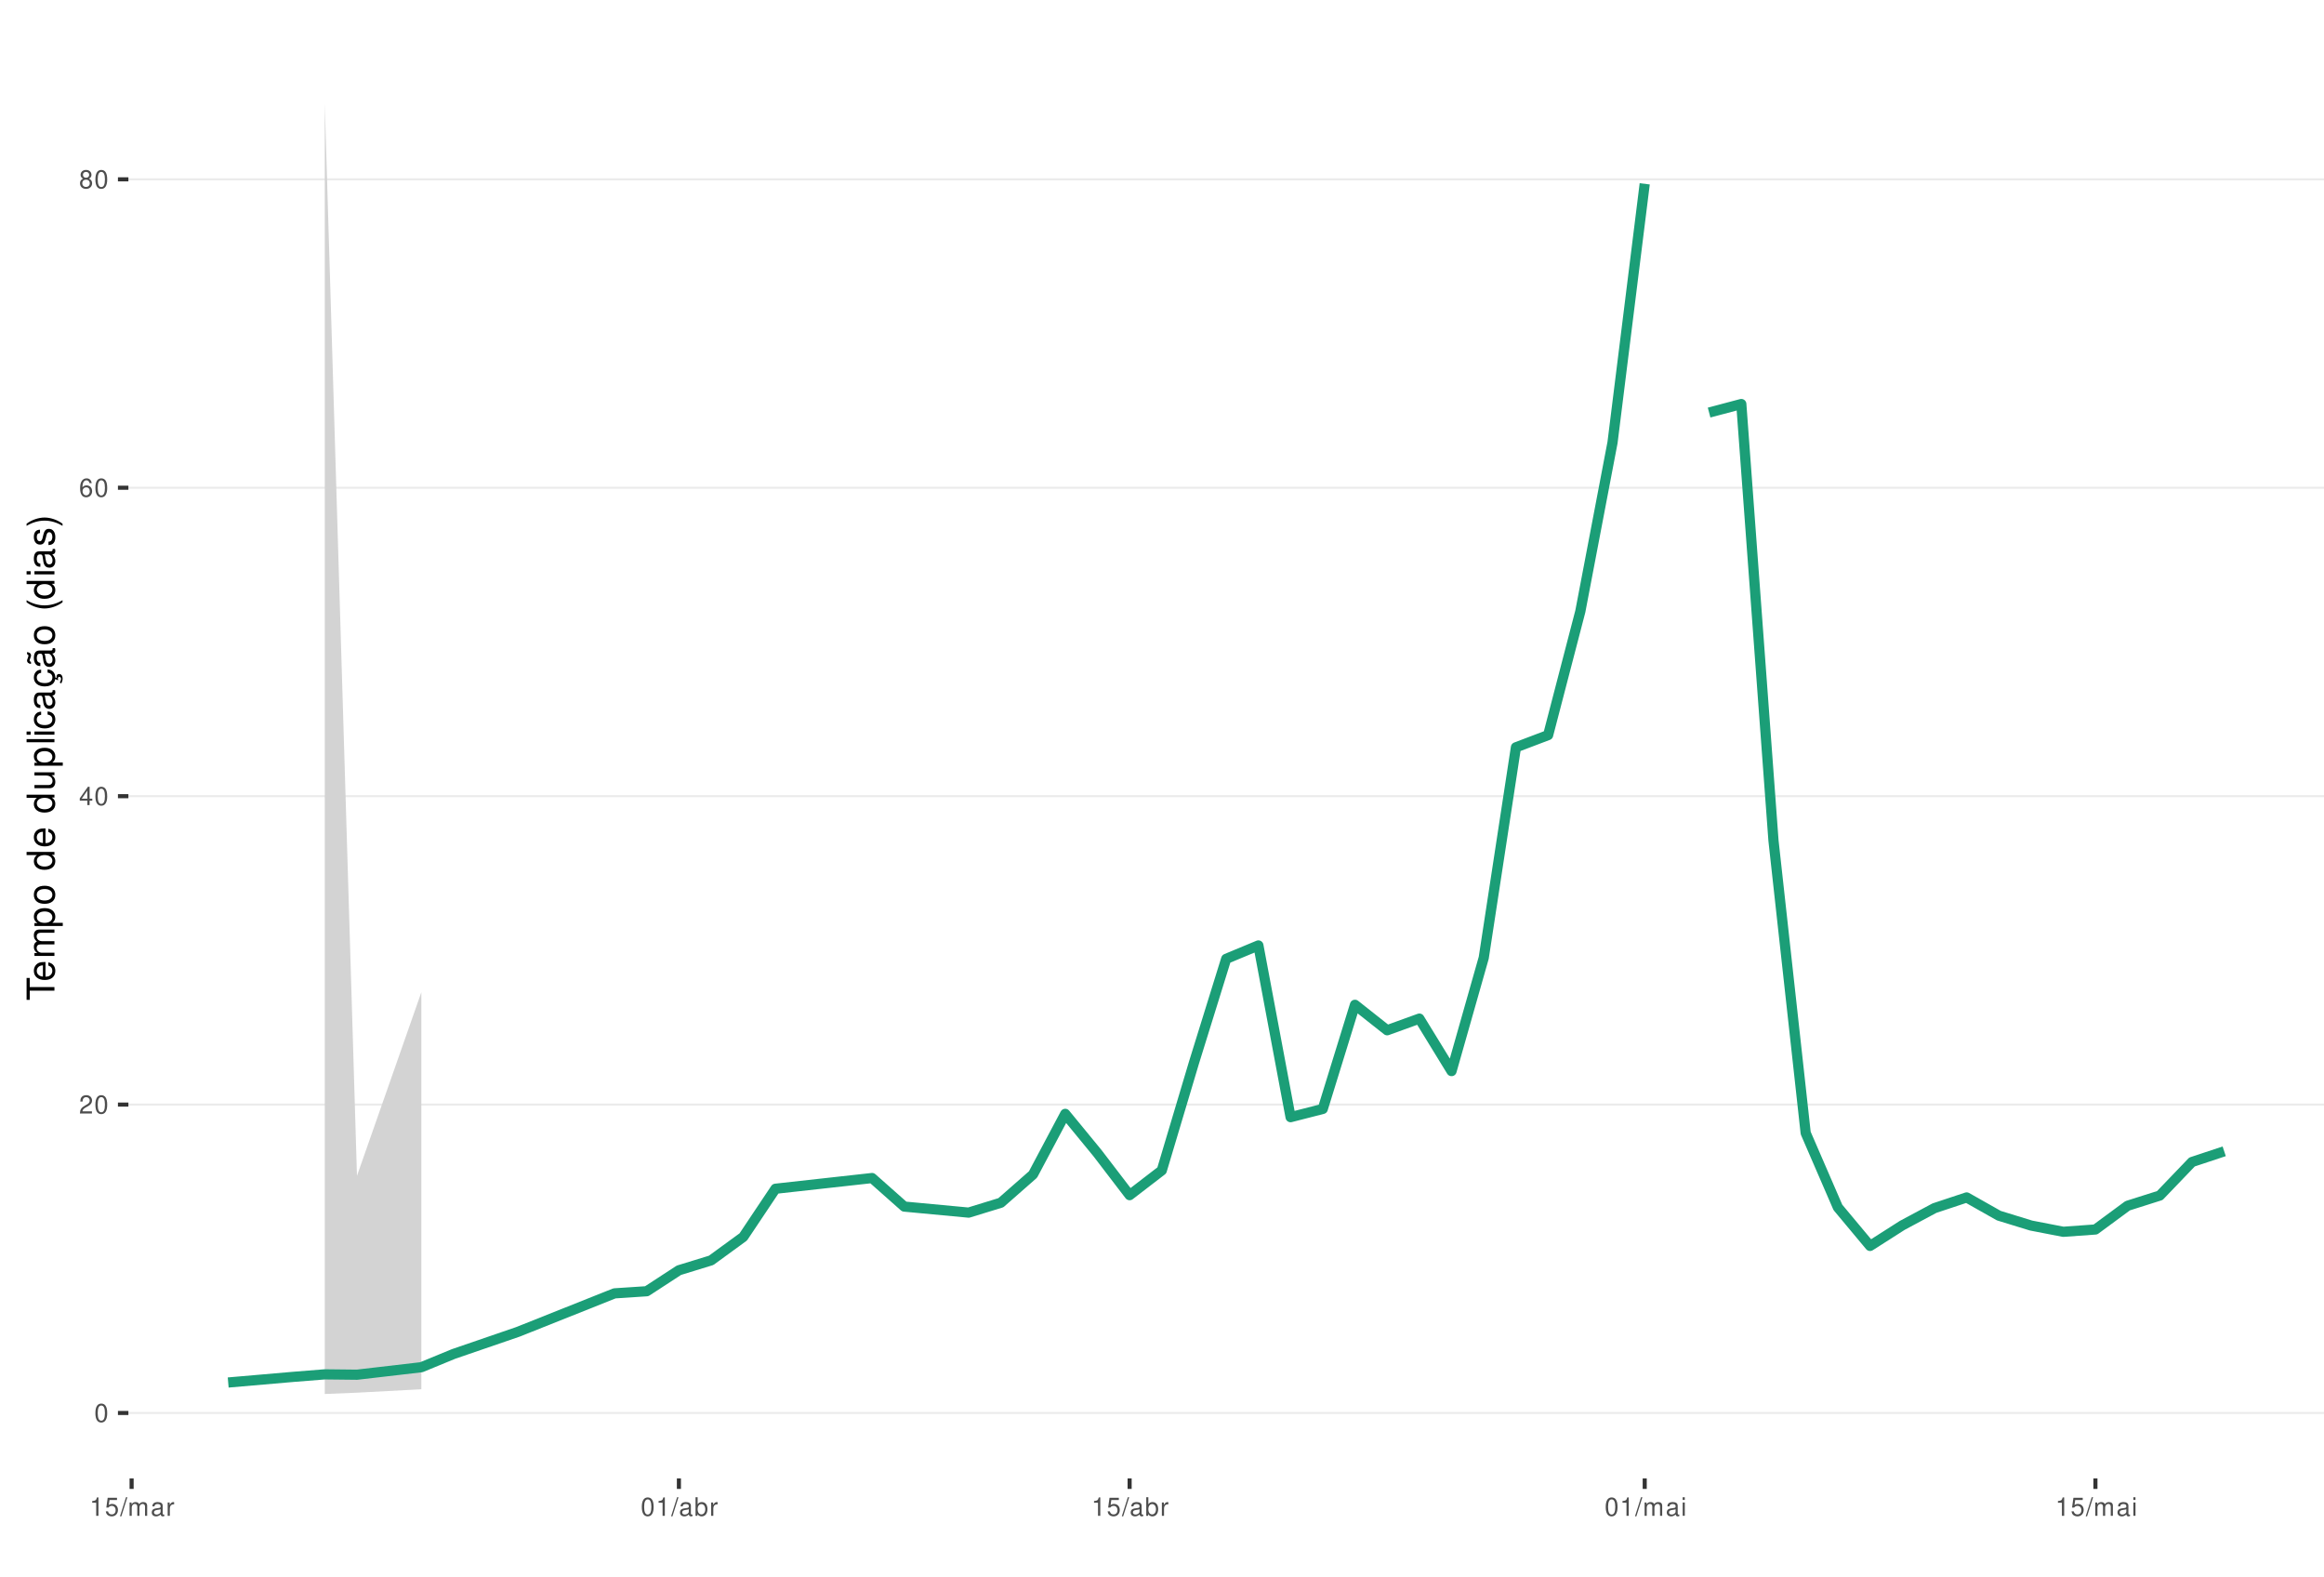
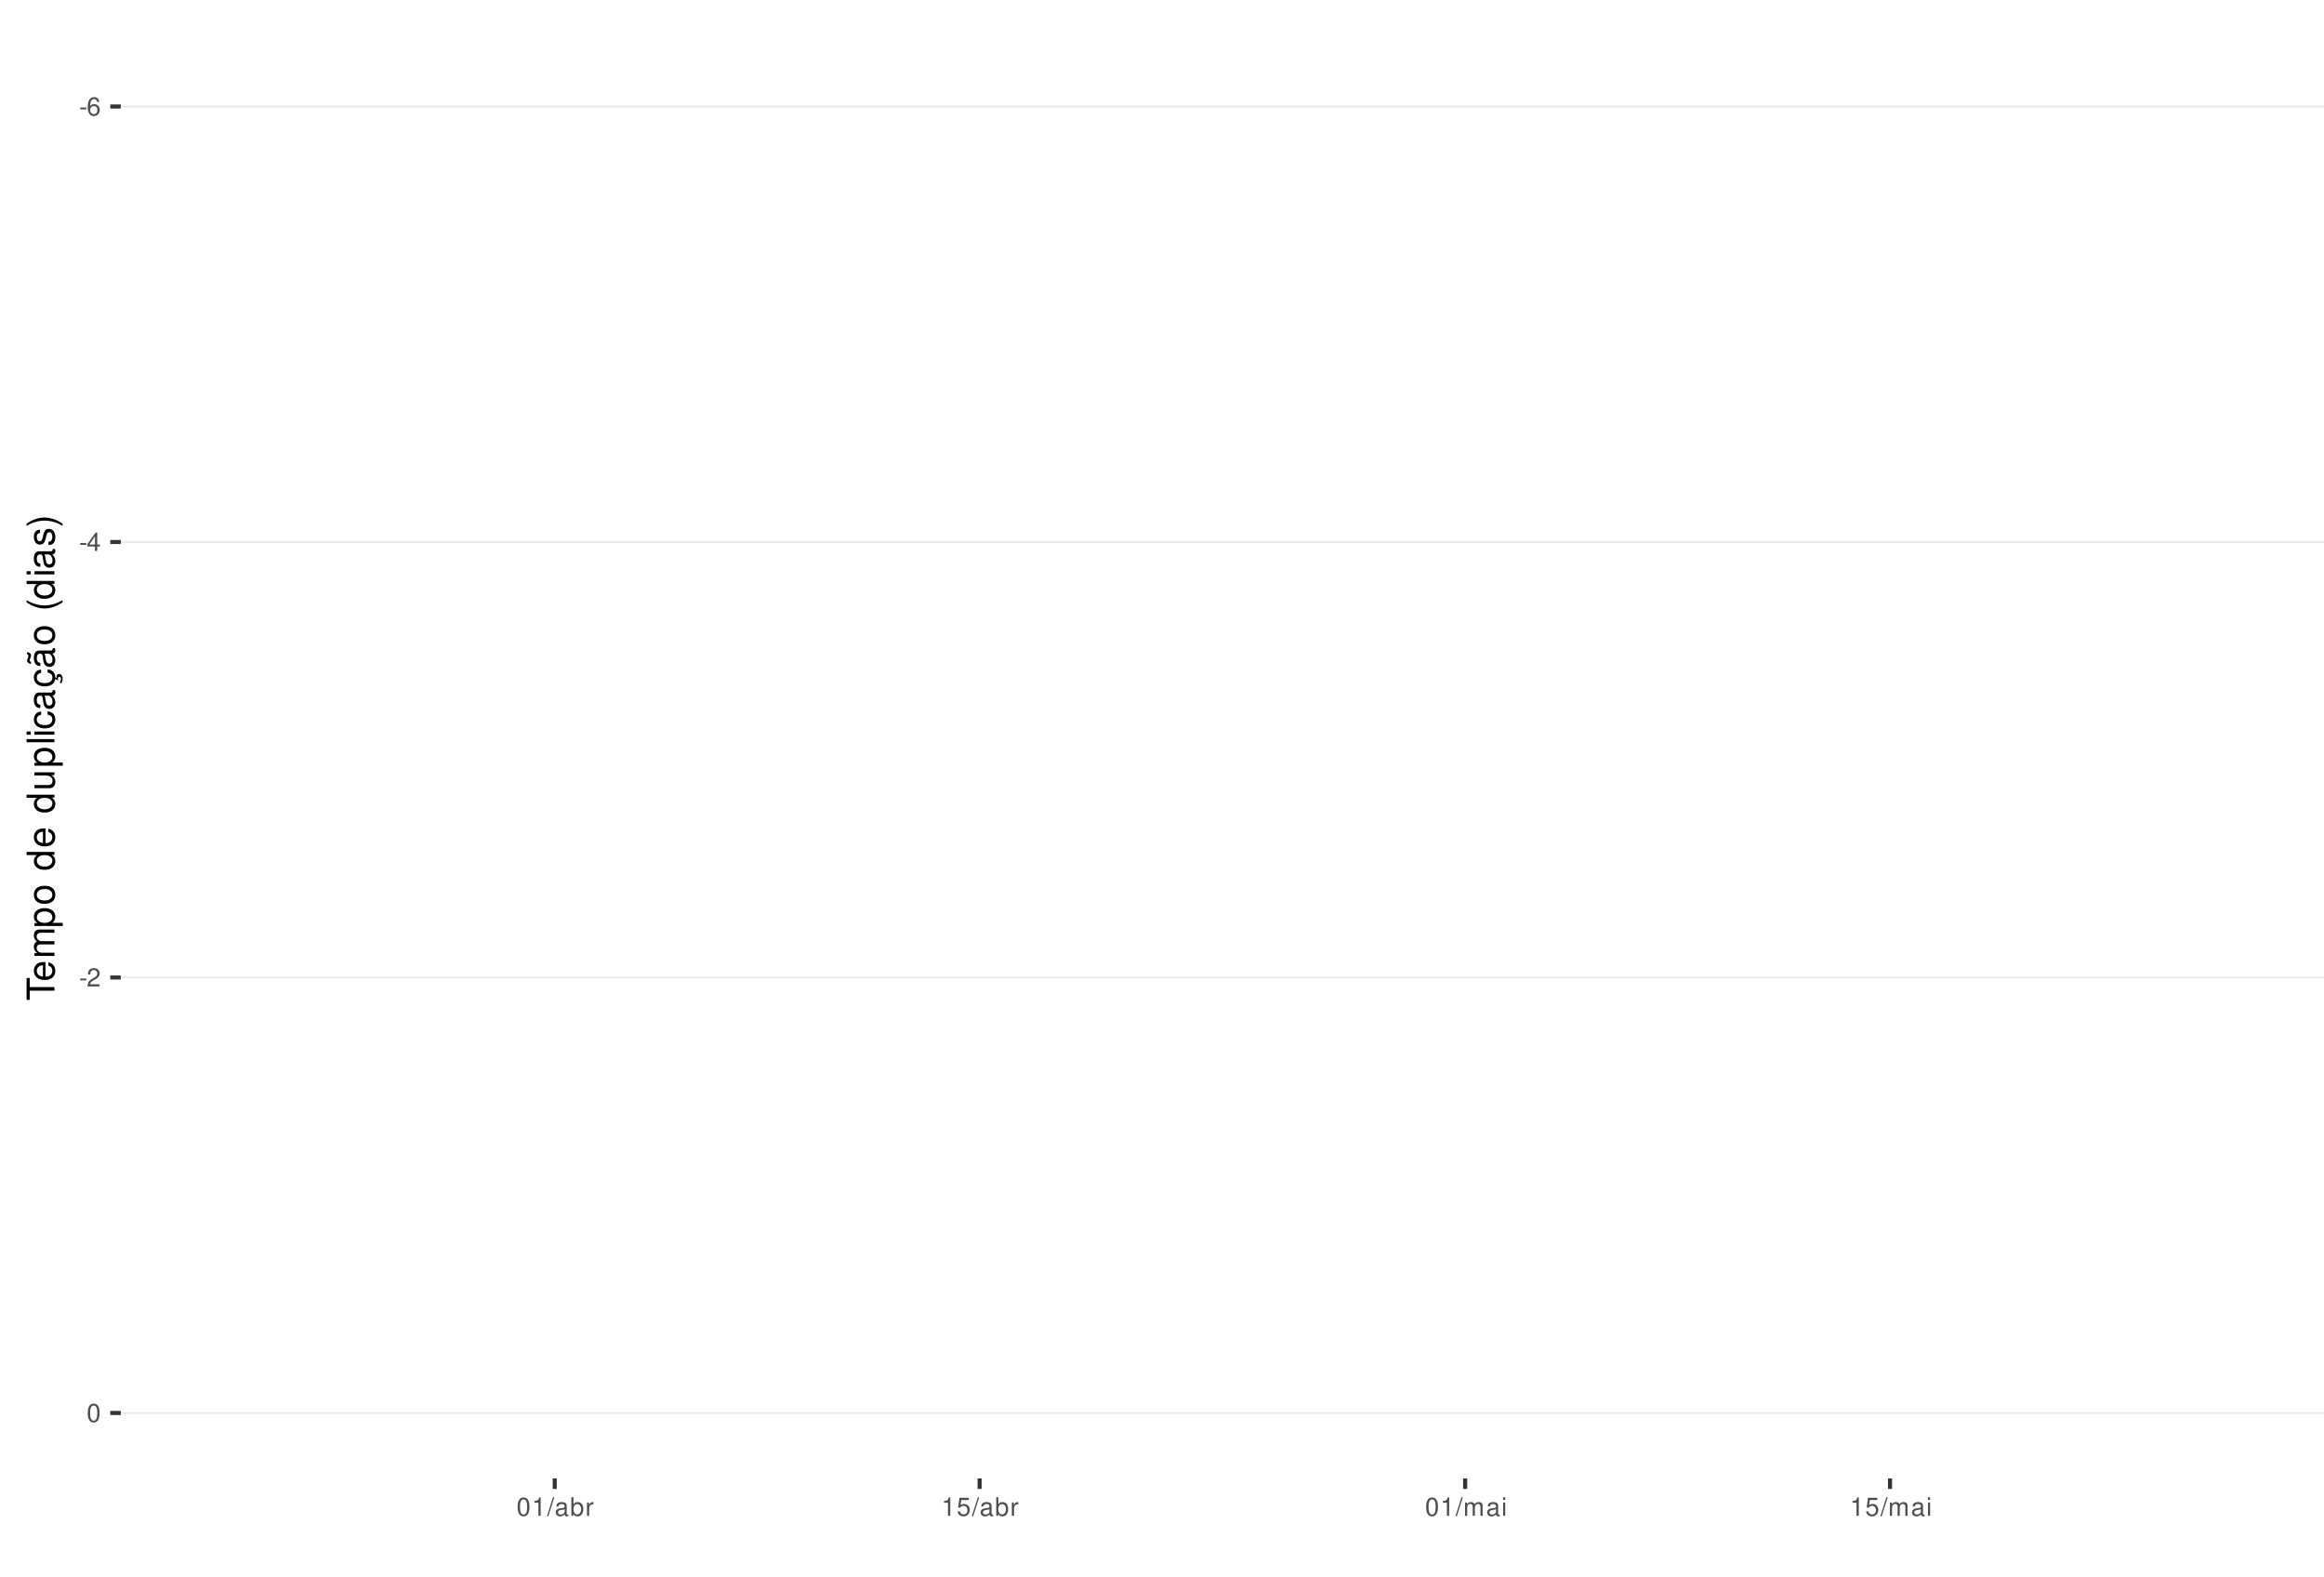
<svg xmlns="http://www.w3.org/2000/svg" xmlns:xlink="http://www.w3.org/1999/xlink" width="609pt" height="413pt" viewBox="0 0 609 413" version="1.1">
  <defs>
    <g>
      <symbol overflow="visible" id="glyph0-0">
        <path style="stroke:none;" d="" />
      </symbol>
      <symbol overflow="visible" id="glyph0-1">
-         <path style="stroke:none;" d="M 1.828 -4.812 C 1.391 -4.812 0.984 -4.609 0.75 -4.281 C 0.438 -3.859 0.281 -3.219 0.281 -2.328 C 0.281 -0.703 0.812 0.156 1.828 0.156 C 2.828 0.156 3.375 -0.703 3.375 -2.297 C 3.375 -3.219 3.234 -3.844 2.922 -4.281 C 2.672 -4.625 2.281 -4.812 1.828 -4.812 Z M 1.828 -4.297 C 2.469 -4.297 2.781 -3.641 2.781 -2.344 C 2.781 -0.969 2.469 -0.328 1.812 -0.328 C 1.203 -0.328 0.891 -1 0.891 -2.328 C 0.891 -3.641 1.203 -4.297 1.828 -4.297 Z M 1.828 -4.297 " />
+         <path style="stroke:none;" d="M 1.891 -2.078 L 0.312 -2.078 L 0.312 -1.594 L 1.891 -1.594 Z M 1.891 -2.078 " />
      </symbol>
      <symbol overflow="visible" id="glyph0-2">
-         <path style="stroke:none;" d="M 3.375 -0.578 L 0.891 -0.578 C 0.938 -0.984 1.156 -1.234 1.734 -1.578 L 2.406 -1.953 C 3.062 -2.328 3.406 -2.812 3.406 -3.406 C 3.406 -3.812 3.234 -4.188 2.969 -4.438 C 2.688 -4.688 2.344 -4.812 1.891 -4.812 C 1.297 -4.812 0.844 -4.594 0.578 -4.188 C 0.422 -3.938 0.344 -3.641 0.328 -3.141 L 0.922 -3.141 C 0.938 -3.469 0.984 -3.672 1.062 -3.828 C 1.219 -4.125 1.516 -4.297 1.875 -4.297 C 2.406 -4.297 2.797 -3.906 2.797 -3.391 C 2.797 -3.016 2.578 -2.672 2.156 -2.438 L 1.547 -2.078 C 0.562 -1.516 0.281 -1.062 0.219 0 L 3.375 0 Z M 3.375 -0.578 " />
+         <path style="stroke:none;" d="M 3.312 -3.562 C 3.203 -4.344 2.703 -4.812 1.984 -4.812 C 1.453 -4.812 0.984 -4.562 0.719 -4.125 C 0.406 -3.656 0.281 -3.062 0.281 -2.203 C 0.281 -1.391 0.406 -0.875 0.688 -0.453 C 0.938 -0.047 1.344 0.156 1.875 0.156 C 2.766 0.156 3.422 -0.516 3.422 -1.453 C 3.422 -2.344 2.812 -2.969 1.969 -2.969 C 1.5 -2.969 1.141 -2.797 0.891 -2.438 C 0.891 -3.641 1.266 -4.297 1.938 -4.297 C 2.344 -4.297 2.641 -4.031 2.734 -3.562 Z M 1.891 -2.453 C 2.469 -2.453 2.812 -2.047 2.812 -1.406 C 2.812 -0.812 2.422 -0.359 1.875 -0.359 C 1.328 -0.359 0.922 -0.828 0.922 -1.438 C 0.922 -2.031 1.312 -2.453 1.891 -2.453 Z M 1.891 -2.453 " />
      </symbol>
      <symbol overflow="visible" id="glyph0-3">
        <path style="stroke:none;" d="M 2.172 -1.172 L 2.172 0 L 2.766 0 L 2.766 -1.172 L 3.469 -1.172 L 3.469 -1.688 L 2.766 -1.688 L 2.766 -4.812 L 2.328 -4.812 L 0.188 -1.781 L 0.188 -1.172 Z M 2.172 -1.688 L 0.703 -1.688 L 2.172 -3.812 Z M 2.172 -1.688 " />
      </symbol>
      <symbol overflow="visible" id="glyph0-4">
-         <path style="stroke:none;" d="M 3.312 -3.562 C 3.203 -4.344 2.703 -4.812 1.984 -4.812 C 1.453 -4.812 0.984 -4.562 0.719 -4.125 C 0.406 -3.656 0.281 -3.062 0.281 -2.203 C 0.281 -1.391 0.406 -0.875 0.688 -0.453 C 0.938 -0.047 1.344 0.156 1.875 0.156 C 2.766 0.156 3.422 -0.516 3.422 -1.453 C 3.422 -2.344 2.812 -2.969 1.969 -2.969 C 1.5 -2.969 1.141 -2.797 0.891 -2.438 C 0.891 -3.641 1.266 -4.297 1.938 -4.297 C 2.344 -4.297 2.641 -4.031 2.734 -3.562 Z M 1.891 -2.453 C 2.469 -2.453 2.812 -2.047 2.812 -1.406 C 2.812 -0.812 2.422 -0.359 1.875 -0.359 C 1.328 -0.359 0.922 -0.828 0.922 -1.438 C 0.922 -2.031 1.312 -2.453 1.891 -2.453 Z M 1.891 -2.453 " />
+         <path style="stroke:none;" d="M 3.375 -0.578 L 0.891 -0.578 C 0.938 -0.984 1.156 -1.234 1.734 -1.578 L 2.406 -1.953 C 3.062 -2.328 3.406 -2.812 3.406 -3.406 C 3.406 -3.812 3.234 -4.188 2.969 -4.438 C 2.688 -4.688 2.344 -4.812 1.891 -4.812 C 1.297 -4.812 0.844 -4.594 0.578 -4.188 C 0.422 -3.938 0.344 -3.641 0.328 -3.141 L 0.922 -3.141 C 0.938 -3.469 0.984 -3.672 1.062 -3.828 C 1.219 -4.125 1.516 -4.297 1.875 -4.297 C 2.406 -4.297 2.797 -3.906 2.797 -3.391 C 2.797 -3.016 2.578 -2.672 2.156 -2.438 L 1.547 -2.078 C 0.562 -1.516 0.281 -1.062 0.219 0 L 3.375 0 Z M 3.375 -0.578 " />
      </symbol>
      <symbol overflow="visible" id="glyph0-5">
-         <path style="stroke:none;" d="M 2.609 -2.531 C 3.094 -2.828 3.25 -3.078 3.25 -3.531 C 3.25 -4.281 2.672 -4.812 1.828 -4.812 C 1 -4.812 0.406 -4.281 0.406 -3.531 C 0.406 -3.078 0.562 -2.844 1.047 -2.531 C 0.516 -2.266 0.25 -1.875 0.25 -1.344 C 0.25 -0.453 0.891 0.156 1.828 0.156 C 2.766 0.156 3.422 -0.453 3.422 -1.344 C 3.422 -1.875 3.141 -2.266 2.609 -2.531 Z M 1.828 -4.297 C 2.328 -4.297 2.656 -4 2.656 -3.516 C 2.656 -3.062 2.328 -2.766 1.828 -2.766 C 1.328 -2.766 1.016 -3.062 1.016 -3.531 C 1.016 -4 1.328 -4.297 1.828 -4.297 Z M 1.828 -2.266 C 2.422 -2.266 2.812 -1.891 2.812 -1.328 C 2.812 -0.75 2.422 -0.359 1.812 -0.359 C 1.25 -0.359 0.844 -0.766 0.844 -1.312 C 0.844 -1.891 1.234 -2.266 1.828 -2.266 Z M 1.828 -2.266 " />
+         <path style="stroke:none;" d="M 1.828 -4.812 C 1.391 -4.812 0.984 -4.609 0.75 -4.281 C 0.438 -3.859 0.281 -3.219 0.281 -2.328 C 0.281 -0.703 0.812 0.156 1.828 0.156 C 2.828 0.156 3.375 -0.703 3.375 -2.297 C 3.375 -3.219 3.234 -3.844 2.922 -4.281 C 2.672 -4.625 2.281 -4.812 1.828 -4.812 Z M 1.828 -4.297 C 2.469 -4.297 2.781 -3.641 2.781 -2.344 C 2.781 -0.969 2.469 -0.328 1.812 -0.328 C 1.203 -0.328 0.891 -1 0.891 -2.328 C 0.891 -3.641 1.203 -4.297 1.828 -4.297 Z M 1.828 -4.297 " />
      </symbol>
      <symbol overflow="visible" id="glyph0-6">
        <path style="stroke:none;" d="M 1.719 -3.422 L 1.719 0 L 2.312 0 L 2.312 -4.812 L 1.922 -4.812 C 1.719 -4.078 1.578 -3.969 0.672 -3.859 L 0.672 -3.422 Z M 1.719 -3.422 " />
      </symbol>
      <symbol overflow="visible" id="glyph0-7">
+         <path style="stroke:none;" d="M 1.531 -4.859 L -0.047 0.141 L 0.312 0.141 L 1.891 -4.859 Z M 1.531 -4.859 " />
+       </symbol>
+       <symbol overflow="visible" id="glyph0-8">
+         <path style="stroke:none;" d="M 3.562 -0.328 C 3.5 -0.312 3.469 -0.312 3.438 -0.312 C 3.25 -0.312 3.141 -0.406 3.141 -0.578 L 3.141 -2.641 C 3.141 -3.25 2.688 -3.594 1.828 -3.594 C 1.312 -3.594 0.906 -3.438 0.672 -3.188 C 0.516 -3 0.453 -2.797 0.438 -2.453 L 0.984 -2.453 C 1.031 -2.875 1.297 -3.078 1.812 -3.078 C 2.312 -3.078 2.594 -2.891 2.594 -2.562 L 2.594 -2.406 C 2.578 -2.172 2.469 -2.078 2.016 -2.031 C 1.219 -1.922 1.109 -1.891 0.891 -1.812 C 0.484 -1.641 0.281 -1.328 0.281 -0.875 C 0.281 -0.25 0.719 0.156 1.422 0.156 C 1.859 0.156 2.219 0 2.609 -0.359 C 2.656 0 2.828 0.156 3.188 0.156 C 3.297 0.156 3.375 0.141 3.562 0.094 Z M 2.594 -1.094 C 2.594 -0.906 2.531 -0.797 2.375 -0.641 C 2.141 -0.438 1.875 -0.328 1.547 -0.328 C 1.109 -0.328 0.859 -0.547 0.859 -0.891 C 0.859 -1.266 1.094 -1.438 1.703 -1.531 C 2.297 -1.609 2.406 -1.641 2.594 -1.719 Z M 2.594 -1.094 " />
+       </symbol>
+       <symbol overflow="visible" id="glyph0-9">
+         <path style="stroke:none;" d="M 0.359 -4.859 L 0.359 0 L 0.859 0 L 0.859 -0.453 C 1.125 -0.047 1.484 0.156 1.969 0.156 C 2.875 0.156 3.484 -0.594 3.484 -1.75 C 3.484 -2.891 2.922 -3.594 1.984 -3.594 C 1.516 -3.594 1.172 -3.406 0.906 -3.016 L 0.906 -4.859 Z M 1.891 -3.062 C 2.5 -3.062 2.906 -2.531 2.906 -1.703 C 2.906 -0.906 2.484 -0.359 1.891 -0.359 C 1.297 -0.359 0.906 -0.906 0.906 -1.719 C 0.906 -2.531 1.297 -3.062 1.891 -3.062 Z M 1.891 -3.062 " />
+       </symbol>
+       <symbol overflow="visible" id="glyph0-10">
+         <path style="stroke:none;" d="M 0.453 -3.484 L 0.453 0 L 1.016 0 L 1.016 -1.812 C 1.031 -2.656 1.375 -3.016 2.141 -3 L 2.141 -3.562 C 2.047 -3.578 1.984 -3.594 1.922 -3.594 C 1.562 -3.594 1.297 -3.375 0.969 -2.859 L 0.969 -3.484 Z M 0.453 -3.484 " />
+       </symbol>
+       <symbol overflow="visible" id="glyph0-11">
        <path style="stroke:none;" d="M 3.172 -4.719 L 0.734 -4.719 L 0.375 -2.156 L 0.922 -2.156 C 1.188 -2.469 1.422 -2.594 1.797 -2.594 C 2.422 -2.594 2.812 -2.156 2.812 -1.453 C 2.812 -0.781 2.422 -0.359 1.781 -0.359 C 1.266 -0.359 0.953 -0.625 0.812 -1.156 L 0.234 -1.156 C 0.312 -0.766 0.375 -0.578 0.516 -0.406 C 0.781 -0.047 1.266 0.156 1.797 0.156 C 2.75 0.156 3.422 -0.547 3.422 -1.531 C 3.422 -2.469 2.797 -3.109 1.891 -3.109 C 1.562 -3.109 1.297 -3.016 1.016 -2.828 L 1.203 -4.141 L 3.172 -4.141 Z M 3.172 -4.719 " />
      </symbol>
-       <symbol overflow="visible" id="glyph0-8">
-         <path style="stroke:none;" d="M 1.531 -4.859 L -0.047 0.141 L 0.312 0.141 L 1.891 -4.859 Z M 1.531 -4.859 " />
-       </symbol>
-       <symbol overflow="visible" id="glyph0-9">
+       <symbol overflow="visible" id="glyph0-12">
        <path style="stroke:none;" d="M 0.469 -3.484 L 0.469 0 L 1.031 0 L 1.031 -2.188 C 1.031 -2.703 1.391 -3.109 1.844 -3.109 C 2.25 -3.109 2.484 -2.844 2.484 -2.406 L 2.484 0 L 3.047 0 L 3.047 -2.188 C 3.047 -2.703 3.422 -3.109 3.875 -3.109 C 4.266 -3.109 4.516 -2.844 4.516 -2.406 L 4.516 0 L 5.078 0 L 5.078 -2.609 C 5.078 -3.234 4.719 -3.594 4.062 -3.594 C 3.594 -3.594 3.312 -3.453 2.984 -3.062 C 2.781 -3.422 2.5 -3.594 2.047 -3.594 C 1.578 -3.594 1.266 -3.422 0.984 -3 L 0.984 -3.484 Z M 0.469 -3.484 " />
-       </symbol>
-       <symbol overflow="visible" id="glyph0-10">
-         <path style="stroke:none;" d="M 3.562 -0.328 C 3.5 -0.312 3.469 -0.312 3.438 -0.312 C 3.25 -0.312 3.141 -0.406 3.141 -0.578 L 3.141 -2.641 C 3.141 -3.25 2.688 -3.594 1.828 -3.594 C 1.312 -3.594 0.906 -3.438 0.672 -3.188 C 0.516 -3 0.453 -2.797 0.438 -2.453 L 0.984 -2.453 C 1.031 -2.875 1.297 -3.078 1.812 -3.078 C 2.312 -3.078 2.594 -2.891 2.594 -2.562 L 2.594 -2.406 C 2.578 -2.172 2.469 -2.078 2.016 -2.031 C 1.219 -1.922 1.109 -1.891 0.891 -1.812 C 0.484 -1.641 0.281 -1.328 0.281 -0.875 C 0.281 -0.25 0.719 0.156 1.422 0.156 C 1.859 0.156 2.219 0 2.609 -0.359 C 2.656 0 2.828 0.156 3.188 0.156 C 3.297 0.156 3.375 0.141 3.562 0.094 Z M 2.594 -1.094 C 2.594 -0.906 2.531 -0.797 2.375 -0.641 C 2.141 -0.438 1.875 -0.328 1.547 -0.328 C 1.109 -0.328 0.859 -0.547 0.859 -0.891 C 0.859 -1.266 1.094 -1.438 1.703 -1.531 C 2.297 -1.609 2.406 -1.641 2.594 -1.719 Z M 2.594 -1.094 " />
-       </symbol>
-       <symbol overflow="visible" id="glyph0-11">
-         <path style="stroke:none;" d="M 0.453 -3.484 L 0.453 0 L 1.016 0 L 1.016 -1.812 C 1.031 -2.656 1.375 -3.016 2.141 -3 L 2.141 -3.562 C 2.047 -3.578 1.984 -3.594 1.922 -3.594 C 1.562 -3.594 1.297 -3.375 0.969 -2.859 L 0.969 -3.484 Z M 0.453 -3.484 " />
-       </symbol>
-       <symbol overflow="visible" id="glyph0-12">
-         <path style="stroke:none;" d="M 0.359 -4.859 L 0.359 0 L 0.859 0 L 0.859 -0.453 C 1.125 -0.047 1.484 0.156 1.969 0.156 C 2.875 0.156 3.484 -0.594 3.484 -1.75 C 3.484 -2.891 2.922 -3.594 1.984 -3.594 C 1.516 -3.594 1.172 -3.406 0.906 -3.016 L 0.906 -4.859 Z M 1.891 -3.062 C 2.5 -3.062 2.906 -2.531 2.906 -1.703 C 2.906 -0.906 2.484 -0.359 1.891 -0.359 C 1.297 -0.359 0.906 -0.906 0.906 -1.719 C 0.906 -2.531 1.297 -3.062 1.891 -3.062 Z M 1.891 -3.062 " />
      </symbol>
      <symbol overflow="visible" id="glyph0-13">
        <path style="stroke:none;" d="M 1 -3.484 L 0.453 -3.484 L 0.453 0 L 1 0 Z M 1 -4.859 L 0.438 -4.859 L 0.438 -4.156 L 1 -4.156 Z M 1 -4.859 " />
      </symbol>
      <symbol overflow="visible" id="glyph1-0">
        <path style="stroke:none;" d="" />
      </symbol>
      <symbol overflow="visible" id="glyph1-1">
        <path style="stroke:none;" d="M -6.469 -3.547 L -6.469 -5.938 L -7.297 -5.938 L -7.297 -0.203 L -6.469 -0.203 L -6.469 -2.609 L 0 -2.609 L 0 -3.547 Z M -6.469 -3.547 " />
      </symbol>
      <symbol overflow="visible" id="glyph1-2">
        <path style="stroke:none;" d="M -2.344 -5.125 C -3.141 -5.125 -3.625 -5.062 -4.016 -4.922 C -4.875 -4.578 -5.391 -3.781 -5.391 -2.797 C -5.391 -1.344 -4.281 -0.406 -2.547 -0.406 C -0.812 -0.406 0.234 -1.297 0.234 -2.781 C 0.234 -3.984 -0.453 -4.812 -1.594 -5.016 L -1.594 -4.188 C -0.906 -3.953 -0.547 -3.484 -0.547 -2.812 C -0.547 -2.281 -0.781 -1.828 -1.219 -1.547 C -1.516 -1.344 -1.812 -1.281 -2.344 -1.266 Z M -3.016 -1.297 C -3.984 -1.359 -4.625 -1.953 -4.625 -2.797 C -4.625 -3.641 -3.953 -4.234 -3.016 -4.234 Z M -3.016 -1.297 " />
      </symbol>
      <symbol overflow="visible" id="glyph1-3">
        <path style="stroke:none;" d="M -5.234 -0.703 L 0 -0.703 L 0 -1.547 L -3.297 -1.547 C -4.047 -1.547 -4.656 -2.094 -4.656 -2.766 C -4.656 -3.391 -4.281 -3.734 -3.609 -3.734 L 0 -3.734 L 0 -4.578 L -3.297 -4.578 C -4.047 -4.578 -4.656 -5.125 -4.656 -5.812 C -4.656 -6.422 -4.266 -6.781 -3.609 -6.781 L 0 -6.781 L 0 -7.625 L -3.938 -7.625 C -4.875 -7.625 -5.391 -7.078 -5.391 -6.094 C -5.391 -5.406 -5.188 -4.984 -4.594 -4.484 C -5.156 -4.188 -5.391 -3.766 -5.391 -3.078 C -5.391 -2.375 -5.125 -1.906 -4.5 -1.469 L -5.234 -1.469 Z M -5.234 -0.703 " />
      </symbol>
      <symbol overflow="visible" id="glyph1-4">
        <path style="stroke:none;" d="M 2.188 -0.547 L 2.188 -1.375 L -0.547 -1.375 C -0.016 -1.812 0.234 -2.312 0.234 -2.984 C 0.234 -4.344 -0.859 -5.234 -2.531 -5.234 C -4.297 -5.234 -5.391 -4.375 -5.391 -2.984 C -5.391 -2.266 -5.062 -1.703 -4.453 -1.312 L -5.234 -1.312 L -5.234 -0.547 Z M -4.609 -2.844 C -4.609 -3.766 -3.797 -4.359 -2.547 -4.359 C -1.359 -4.359 -0.547 -3.75 -0.547 -2.844 C -0.547 -1.953 -1.344 -1.375 -2.578 -1.375 C -3.812 -1.375 -4.609 -1.953 -4.609 -2.844 Z M -4.609 -2.844 " />
      </symbol>
      <symbol overflow="visible" id="glyph1-5">
        <path style="stroke:none;" d="M -5.391 -2.719 C -5.391 -1.234 -4.344 -0.359 -2.578 -0.359 C -0.812 -0.359 0.234 -1.234 0.234 -2.734 C 0.234 -4.203 -0.812 -5.094 -2.547 -5.094 C -4.359 -5.094 -5.391 -4.234 -5.391 -2.719 Z M -4.625 -2.734 C -4.625 -3.672 -3.844 -4.234 -2.547 -4.234 C -1.312 -4.234 -0.547 -3.656 -0.547 -2.734 C -0.547 -1.797 -1.312 -1.234 -2.578 -1.234 C -3.844 -1.234 -4.625 -1.797 -4.625 -2.734 Z M -4.625 -2.734 " />
      </symbol>
      <symbol overflow="visible" id="glyph1-6">
        <path style="stroke:none;" d="" />
      </symbol>
      <symbol overflow="visible" id="glyph1-7">
        <path style="stroke:none;" d="M -7.297 -4.953 L -7.297 -4.125 L -4.578 -4.125 C -5.109 -3.766 -5.391 -3.203 -5.391 -2.516 C -5.391 -1.156 -4.297 -0.266 -2.625 -0.266 C -0.859 -0.266 0.234 -1.125 0.234 -2.547 C 0.234 -3.266 -0.047 -3.766 -0.688 -4.203 L 0 -4.203 L 0 -4.953 Z M -4.609 -2.656 C -4.609 -3.547 -3.812 -4.125 -2.562 -4.125 C -1.344 -4.125 -0.547 -3.547 -0.547 -2.656 C -0.547 -1.734 -1.359 -1.125 -2.578 -1.125 C -3.797 -1.125 -4.609 -1.734 -4.609 -2.656 Z M -4.609 -2.656 " />
      </symbol>
      <symbol overflow="visible" id="glyph1-8">
        <path style="stroke:none;" d="M 0 -4.812 L -5.234 -4.812 L -5.234 -3.984 L -2.266 -3.984 C -1.203 -3.984 -0.5 -3.438 -0.5 -2.562 C -0.5 -1.906 -0.906 -1.484 -1.531 -1.484 L -5.234 -1.484 L -5.234 -0.656 L -1.203 -0.656 C -0.328 -0.656 0.234 -1.297 0.234 -2.312 C 0.234 -3.094 -0.047 -3.578 -0.734 -4.062 L 0 -4.062 Z M 0 -4.812 " />
      </symbol>
      <symbol overflow="visible" id="glyph1-9">
        <path style="stroke:none;" d="M -7.297 -1.516 L -7.297 -0.688 L 0 -0.688 L 0 -1.516 Z M -7.297 -1.516 " />
      </symbol>
      <symbol overflow="visible" id="glyph1-10">
        <path style="stroke:none;" d="M -5.234 -1.5 L -5.234 -0.672 L 0 -0.672 L 0 -1.5 Z M -7.297 -1.5 L -7.297 -0.656 L -6.234 -0.656 L -6.234 -1.5 Z M -7.297 -1.5 " />
      </symbol>
      <symbol overflow="visible" id="glyph1-11">
        <path style="stroke:none;" d="M -3.484 -4.703 C -3.984 -4.672 -4.312 -4.562 -4.609 -4.359 C -5.094 -4 -5.391 -3.375 -5.391 -2.641 C -5.391 -1.219 -4.266 -0.312 -2.531 -0.312 C -0.844 -0.312 0.234 -1.203 0.234 -2.625 C 0.234 -3.875 -0.516 -4.672 -1.797 -4.766 L -1.797 -3.938 C -0.953 -3.797 -0.547 -3.359 -0.547 -2.656 C -0.547 -1.734 -1.297 -1.188 -2.531 -1.188 C -3.844 -1.188 -4.625 -1.719 -4.625 -2.625 C -4.625 -3.328 -4.203 -3.766 -3.484 -3.875 Z M -3.484 -4.703 " />
      </symbol>
      <symbol overflow="visible" id="glyph1-12">
        <path style="stroke:none;" d="M -0.484 -5.344 C -0.469 -5.266 -0.469 -5.219 -0.469 -5.172 C -0.469 -4.875 -0.625 -4.719 -0.875 -4.719 L -3.953 -4.719 C -4.891 -4.719 -5.391 -4.047 -5.391 -2.75 C -5.391 -1.984 -5.172 -1.375 -4.781 -1.016 C -4.516 -0.766 -4.203 -0.672 -3.688 -0.656 L -3.688 -1.484 C -4.328 -1.562 -4.625 -1.938 -4.625 -2.719 C -4.625 -3.484 -4.344 -3.891 -3.844 -3.891 L -3.625 -3.891 C -3.266 -3.875 -3.125 -3.703 -3.047 -3.016 C -2.891 -1.844 -2.844 -1.656 -2.719 -1.344 C -2.453 -0.734 -2 -0.422 -1.312 -0.422 C -0.375 -0.422 0.234 -1.078 0.234 -2.141 C 0.234 -2.797 0 -3.328 -0.547 -3.922 C 0 -3.984 0.234 -4.234 0.234 -4.781 C 0.234 -4.953 0.203 -5.062 0.141 -5.344 Z M -1.656 -3.891 C -1.375 -3.891 -1.203 -3.812 -0.969 -3.562 C -0.656 -3.219 -0.5 -2.812 -0.5 -2.312 C -0.5 -1.672 -0.812 -1.297 -1.344 -1.297 C -1.891 -1.297 -2.172 -1.656 -2.297 -2.547 C -2.422 -3.438 -2.453 -3.609 -2.594 -3.891 Z M -1.656 -3.891 " />
      </symbol>
      <symbol overflow="visible" id="glyph1-13">
        <path style="stroke:none;" d="M 0.234 -2.641 C 0.234 -3.875 -0.547 -4.703 -1.797 -4.766 L -1.797 -3.938 C -0.953 -3.797 -0.531 -3.359 -0.531 -2.656 C -0.531 -1.734 -1.281 -1.188 -2.516 -1.188 C -3.844 -1.188 -4.625 -1.719 -4.625 -2.625 C -4.625 -3.328 -4.203 -3.766 -3.484 -3.875 L -3.484 -4.703 C -3.984 -4.672 -4.312 -4.562 -4.609 -4.359 C -5.094 -4 -5.391 -3.375 -5.391 -2.641 C -5.391 -1.219 -4.266 -0.312 -2.531 -0.312 C -1.469 -0.312 -0.625 -0.672 -0.156 -1.312 C 0.047 -1.594 0.125 -1.812 0.203 -2.25 L 0.922 -1.938 L 0.984 -2.062 C 0.938 -2.188 0.906 -2.25 0.906 -2.375 C 0.906 -2.656 1.047 -2.828 1.281 -2.828 C 1.547 -2.828 1.734 -2.594 1.734 -2.297 C 1.734 -2.031 1.672 -1.844 1.438 -1.406 L 1.406 -1.312 L 1.812 -1.094 C 2.078 -1.75 2.141 -1.953 2.141 -2.344 C 2.141 -3.109 1.781 -3.578 1.203 -3.578 C 0.781 -3.578 0.547 -3.297 0.547 -2.797 C 0.547 -2.703 0.547 -2.641 0.562 -2.516 Z M 0.234 -2.641 " />
      </symbol>
      <symbol overflow="visible" id="glyph1-14">
        <path style="stroke:none;" d="M -0.484 -5.344 C -0.469 -5.266 -0.469 -5.219 -0.469 -5.172 C -0.469 -4.875 -0.625 -4.719 -0.875 -4.719 L -3.953 -4.719 C -4.891 -4.719 -5.391 -4.047 -5.391 -2.75 C -5.391 -1.984 -5.172 -1.375 -4.781 -1.016 C -4.516 -0.766 -4.203 -0.672 -3.688 -0.656 L -3.688 -1.484 C -4.328 -1.562 -4.625 -1.938 -4.625 -2.719 C -4.625 -3.484 -4.344 -3.891 -3.844 -3.891 L -3.625 -3.891 C -3.266 -3.875 -3.125 -3.703 -3.047 -3.016 C -2.891 -1.844 -2.844 -1.656 -2.719 -1.344 C -2.453 -0.734 -2 -0.422 -1.312 -0.422 C -0.375 -0.422 0.234 -1.078 0.234 -2.141 C 0.234 -2.797 0 -3.328 -0.547 -3.922 C 0 -3.984 0.234 -4.234 0.234 -4.781 C 0.234 -4.953 0.203 -5.062 0.141 -5.344 Z M -1.656 -3.891 C -1.375 -3.891 -1.203 -3.812 -0.969 -3.562 C -0.656 -3.219 -0.5 -2.812 -0.5 -2.312 C -0.5 -1.672 -0.812 -1.297 -1.344 -1.297 C -1.891 -1.297 -2.172 -1.656 -2.297 -2.547 C -2.422 -3.438 -2.453 -3.609 -2.594 -3.891 Z M -7.172 -3.75 C -6.922 -3.672 -6.812 -3.547 -6.812 -3.375 C -6.812 -3.25 -6.875 -2.984 -6.984 -2.734 C -7.156 -2.312 -7.172 -2.25 -7.172 -2.047 C -7.172 -1.594 -6.797 -1.297 -6.141 -1.188 L -6.141 -1.766 C -6.375 -1.812 -6.5 -1.938 -6.5 -2.094 C -6.5 -2.203 -6.469 -2.344 -6.375 -2.578 C -6.156 -3.156 -6.125 -3.234 -6.125 -3.438 C -6.125 -3.922 -6.484 -4.219 -7.172 -4.312 Z M -7.172 -3.75 " />
      </symbol>
      <symbol overflow="visible" id="glyph1-15">
        <path style="stroke:none;" d="M -7.297 -2.359 C -5.984 -1.359 -4.156 -0.734 -2.594 -0.734 C -1.016 -0.734 0.812 -1.359 2.125 -2.359 L 2.125 -2.906 C 0.688 -2.031 -0.984 -1.547 -2.594 -1.547 C -4.188 -1.547 -5.875 -2.031 -7.297 -2.906 Z M -7.297 -2.359 " />
      </symbol>
      <symbol overflow="visible" id="glyph1-16">
        <path style="stroke:none;" d="M -3.781 -4.375 C -4.812 -4.375 -5.391 -3.688 -5.391 -2.484 C -5.391 -1.266 -4.766 -0.469 -3.797 -0.469 C -2.969 -0.469 -2.578 -0.891 -2.281 -2.125 L -2.094 -2.906 C -1.953 -3.484 -1.734 -3.719 -1.375 -3.719 C -0.875 -3.719 -0.547 -3.234 -0.547 -2.5 C -0.547 -2.047 -0.672 -1.672 -0.891 -1.453 C -1.047 -1.328 -1.188 -1.266 -1.562 -1.219 L -1.562 -0.344 C -0.344 -0.375 0.234 -1.062 0.234 -2.438 C 0.234 -3.75 -0.422 -4.594 -1.438 -4.594 C -2.203 -4.594 -2.641 -4.156 -2.891 -3.109 L -3.078 -2.312 C -3.234 -1.625 -3.453 -1.344 -3.828 -1.344 C -4.312 -1.344 -4.625 -1.766 -4.625 -2.453 C -4.625 -3.125 -4.328 -3.484 -3.781 -3.5 Z M -3.781 -4.375 " />
      </symbol>
      <symbol overflow="visible" id="glyph1-17">
        <path style="stroke:none;" d="M 2.125 -0.938 C 0.812 -1.938 -1.016 -2.562 -2.578 -2.562 C -4.156 -2.562 -5.984 -1.938 -7.297 -0.938 L -7.297 -0.375 C -5.859 -1.266 -4.188 -1.75 -2.578 -1.75 C -0.984 -1.75 0.703 -1.266 2.125 -0.375 Z M 2.125 -0.938 " />
      </symbol>
    </g>
    <clipPath id="clip1">
-       <path d="M 33.645 9.961 L 609 9.961 L 609 387.328 L 33.645 387.328 Z M 33.645 9.961 " />
+       <path d="M 31.645 9.961 L 609 9.961 L 609 387.328 L 31.645 387.328 Z M 31.645 9.961 " />
    </clipPath>
    <clipPath id="clip2">
-       <path d="M 33.645 369 L 609 369 L 609 371 L 33.645 371 Z M 33.645 369 " />
+       <path d="M 31.645 27 L 609 27 L 609 29 L 31.645 29 Z M 31.645 27 " />
    </clipPath>
    <clipPath id="clip3">
-       <path d="M 33.645 289 L 609 289 L 609 290 L 33.645 290 Z M 33.645 289 " />
+       <path d="M 31.645 141 L 609 141 L 609 143 L 31.645 143 Z M 31.645 141 " />
    </clipPath>
    <clipPath id="clip4">
-       <path d="M 33.645 208 L 609 208 L 609 209 L 33.645 209 Z M 33.645 208 " />
+       <path d="M 31.645 255 L 609 255 L 609 257 L 31.645 257 Z M 31.645 255 " />
    </clipPath>
    <clipPath id="clip5">
-       <path d="M 33.645 127 L 609 127 L 609 129 L 33.645 129 Z M 33.645 127 " />
-     </clipPath>
-     <clipPath id="clip6">
-       <path d="M 33.645 46 L 609 46 L 609 48 L 33.645 48 Z M 33.645 46 " />
+       <path d="M 31.645 369 L 609 369 L 609 371 L 31.645 371 Z M 31.645 369 " />
    </clipPath>
  </defs>
  <g id="surface79">
    <rect x="0" y="0" width="609" height="413" style="fill:rgb(100%,100%,100%);fill-opacity:1;stroke:none;" />
    <rect x="0" y="0" width="609" height="413" style="fill:rgb(100%,100%,100%);fill-opacity:1;stroke:none;" />
    <path style="fill:none;stroke-width:1.067;stroke-linecap:round;stroke-linejoin:round;stroke:rgb(100%,100%,100%);stroke-opacity:1;stroke-miterlimit:10;" d="M 0 413 L 609 413 L 609 0 L 0 0 Z M 0 413 " />
    <g clip-path="url(#clip1)" clip-rule="nonzero">
-       <path style=" stroke:none;fill-rule:nonzero;fill:rgb(100%,100%,100%);fill-opacity:1;" d="M 33.645 387.328 L 609 387.328 L 609 9.961 L 33.645 9.961 Z M 33.645 387.328 " />
+       <path style=" stroke:none;fill-rule:nonzero;fill:rgb(100%,100%,100%);fill-opacity:1;" d="M 31.645 387.328 L 609 387.328 L 609 9.961 L 31.645 9.961 Z M 31.645 387.328 " />
    </g>
    <g clip-path="url(#clip2)" clip-rule="nonzero">
-       <path style="fill:none;stroke-width:0.533;stroke-linecap:butt;stroke-linejoin:round;stroke:rgb(92.157%,92.157%,92.157%);stroke-opacity:1;stroke-miterlimit:10;" d="M 33.645 370.176 L 609 370.176 " />
+       <path style="fill:none;stroke-width:0.533;stroke-linecap:butt;stroke-linejoin:round;stroke:rgb(92.157%,92.157%,92.157%);stroke-opacity:1;stroke-miterlimit:10;" d="M 31.645 27.902 L 609 27.902 " />
    </g>
    <g clip-path="url(#clip3)" clip-rule="nonzero">
-       <path style="fill:none;stroke-width:0.533;stroke-linecap:butt;stroke-linejoin:round;stroke:rgb(92.157%,92.157%,92.157%);stroke-opacity:1;stroke-miterlimit:10;" d="M 33.645 289.379 L 609 289.379 " />
+       <path style="fill:none;stroke-width:0.533;stroke-linecap:butt;stroke-linejoin:round;stroke:rgb(92.157%,92.157%,92.157%);stroke-opacity:1;stroke-miterlimit:10;" d="M 31.645 141.996 L 609 141.996 " />
    </g>
    <g clip-path="url(#clip4)" clip-rule="nonzero">
-       <path style="fill:none;stroke-width:0.533;stroke-linecap:butt;stroke-linejoin:round;stroke:rgb(92.157%,92.157%,92.157%);stroke-opacity:1;stroke-miterlimit:10;" d="M 33.645 208.582 L 609 208.582 " />
+       <path style="fill:none;stroke-width:0.533;stroke-linecap:butt;stroke-linejoin:round;stroke:rgb(92.157%,92.157%,92.157%);stroke-opacity:1;stroke-miterlimit:10;" d="M 31.645 256.086 L 609 256.086 " />
    </g>
    <g clip-path="url(#clip5)" clip-rule="nonzero">
-       <path style="fill:none;stroke-width:0.533;stroke-linecap:butt;stroke-linejoin:round;stroke:rgb(92.157%,92.157%,92.157%);stroke-opacity:1;stroke-miterlimit:10;" d="M 33.645 127.781 L 609 127.781 " />
-     </g>
-     <g clip-path="url(#clip6)" clip-rule="nonzero">
-       <path style="fill:none;stroke-width:0.533;stroke-linecap:butt;stroke-linejoin:round;stroke:rgb(92.157%,92.157%,92.157%);stroke-opacity:1;stroke-miterlimit:10;" d="M 33.645 46.984 L 609 46.984 " />
-     </g>
-     <path style=" stroke:none;fill-rule:nonzero;fill:rgb(82.745%,82.745%,82.745%);fill-opacity:1;" d="M 85.105 27.117 L 93.543 308.051 L 110.414 259.945 L 110.414 363.961 L 93.543 364.859 L 85.105 365.195 Z M 85.105 27.117 " />
-     <path style="fill:none;stroke-width:2.667;stroke-linecap:butt;stroke-linejoin:round;stroke:rgb(10.588%,61.961%,46.667%);stroke-opacity:1;stroke-miterlimit:10;" d="M 59.797 362.191 L 76.672 360.73 L 85.105 360.055 L 93.543 360.148 L 110.414 358.188 L 118.852 354.715 L 135.723 348.922 L 161.031 338.836 L 169.469 338.281 L 177.906 332.785 L 186.344 330.195 L 194.777 324.047 L 203.215 311.43 L 228.523 308.625 L 236.961 316.102 L 253.832 317.684 L 262.27 315.094 L 270.703 307.691 L 279.141 291.812 L 287.578 302.086 L 296.016 313.109 L 304.449 306.625 L 312.887 278.363 L 321.324 251.195 L 329.758 247.691 L 338.195 292.676 L 346.633 290.52 L 355.066 263.238 L 363.504 269.91 L 371.941 266.855 L 380.375 280.605 L 388.812 250.914 L 397.25 195.781 L 405.684 192.582 L 414.121 160.176 L 422.559 115.93 L 430.996 48.16 " />
-     <path style="fill:none;stroke-width:2.667;stroke-linecap:butt;stroke-linejoin:round;stroke:rgb(10.588%,61.961%,46.667%);stroke-opacity:1;stroke-miterlimit:10;" d="M 447.867 108.086 L 456.305 105.848 L 464.738 220.23 L 473.176 296.828 L 481.613 316.309 L 490.047 326.41 L 498.484 321.027 L 506.922 316.508 L 515.355 313.707 L 523.793 318.477 L 532.23 321.07 L 540.668 322.707 L 549.102 322.105 L 557.539 315.887 L 565.977 313.211 L 574.41 304.422 L 582.848 301.621 " />
-     <g style="fill:rgb(30.196%,30.196%,30.196%);fill-opacity:1;">
-       <use xlink:href="#glyph0-1" x="24.715" y="372.523" />
-     </g>
-     <g style="fill:rgb(30.196%,30.196%,30.196%);fill-opacity:1;">
-       <use xlink:href="#glyph0-2" x="20.715" y="291.727" />
-       <use xlink:href="#glyph0-1" x="24.715" y="291.727" />
-     </g>
-     <g style="fill:rgb(30.196%,30.196%,30.196%);fill-opacity:1;">
-       <use xlink:href="#glyph0-3" x="20.715" y="210.93" />
-       <use xlink:href="#glyph0-1" x="24.715" y="210.93" />
-     </g>
-     <g style="fill:rgb(30.196%,30.196%,30.196%);fill-opacity:1;">
-       <use xlink:href="#glyph0-4" x="20.715" y="130.129" />
-       <use xlink:href="#glyph0-1" x="24.715" y="130.129" />
-     </g>
-     <g style="fill:rgb(30.196%,30.196%,30.196%);fill-opacity:1;">
-       <use xlink:href="#glyph0-5" x="20.715" y="49.332" />
-       <use xlink:href="#glyph0-1" x="24.715" y="49.332" />
-     </g>
-     <path style="fill:none;stroke-width:1.067;stroke-linecap:butt;stroke-linejoin:round;stroke:rgb(20%,20%,20%);stroke-opacity:1;stroke-miterlimit:10;" d="M 30.906 370.176 L 33.645 370.176 " />
-     <path style="fill:none;stroke-width:1.067;stroke-linecap:butt;stroke-linejoin:round;stroke:rgb(20%,20%,20%);stroke-opacity:1;stroke-miterlimit:10;" d="M 30.906 289.379 L 33.645 289.379 " />
-     <path style="fill:none;stroke-width:1.067;stroke-linecap:butt;stroke-linejoin:round;stroke:rgb(20%,20%,20%);stroke-opacity:1;stroke-miterlimit:10;" d="M 30.906 208.582 L 33.645 208.582 " />
-     <path style="fill:none;stroke-width:1.067;stroke-linecap:butt;stroke-linejoin:round;stroke:rgb(20%,20%,20%);stroke-opacity:1;stroke-miterlimit:10;" d="M 30.906 127.781 L 33.645 127.781 " />
-     <path style="fill:none;stroke-width:1.067;stroke-linecap:butt;stroke-linejoin:round;stroke:rgb(20%,20%,20%);stroke-opacity:1;stroke-miterlimit:10;" d="M 30.906 46.984 L 33.645 46.984 " />
-     <path style="fill:none;stroke-width:1.067;stroke-linecap:butt;stroke-linejoin:round;stroke:rgb(20%,20%,20%);stroke-opacity:1;stroke-miterlimit:10;" d="M 34.488 390.07 L 34.488 387.328 " />
-     <path style="fill:none;stroke-width:1.067;stroke-linecap:butt;stroke-linejoin:round;stroke:rgb(20%,20%,20%);stroke-opacity:1;stroke-miterlimit:10;" d="M 177.906 390.07 L 177.906 387.328 " />
-     <path style="fill:none;stroke-width:1.067;stroke-linecap:butt;stroke-linejoin:round;stroke:rgb(20%,20%,20%);stroke-opacity:1;stroke-miterlimit:10;" d="M 296.016 390.07 L 296.016 387.328 " />
-     <path style="fill:none;stroke-width:1.067;stroke-linecap:butt;stroke-linejoin:round;stroke:rgb(20%,20%,20%);stroke-opacity:1;stroke-miterlimit:10;" d="M 430.996 390.07 L 430.996 387.328 " />
-     <path style="fill:none;stroke-width:1.067;stroke-linecap:butt;stroke-linejoin:round;stroke:rgb(20%,20%,20%);stroke-opacity:1;stroke-miterlimit:10;" d="M 549.102 390.07 L 549.102 387.328 " />
-     <g style="fill:rgb(30.196%,30.196%,30.196%);fill-opacity:1;">
-       <use xlink:href="#glyph0-6" x="23.488" y="397.109" />
-       <use xlink:href="#glyph0-7" x="27.488" y="397.109" />
-       <use xlink:href="#glyph0-8" x="31.488" y="397.109" />
-       <use xlink:href="#glyph0-9" x="33.488" y="397.109" />
-       <use xlink:href="#glyph0-10" x="39.488" y="397.109" />
-       <use xlink:href="#glyph0-11" x="43.488" y="397.109" />
-     </g>
-     <g style="fill:rgb(30.196%,30.196%,30.196%);fill-opacity:1;">
-       <use xlink:href="#glyph0-1" x="167.906" y="397.109" />
-       <use xlink:href="#glyph0-6" x="171.906" y="397.109" />
-       <use xlink:href="#glyph0-8" x="175.906" y="397.109" />
-       <use xlink:href="#glyph0-10" x="177.906" y="397.109" />
-       <use xlink:href="#glyph0-12" x="181.906" y="397.109" />
-       <use xlink:href="#glyph0-11" x="185.906" y="397.109" />
-     </g>
-     <g style="fill:rgb(30.196%,30.196%,30.196%);fill-opacity:1;">
-       <use xlink:href="#glyph0-6" x="286.016" y="397.109" />
-       <use xlink:href="#glyph0-7" x="290.016" y="397.109" />
-       <use xlink:href="#glyph0-8" x="294.016" y="397.109" />
-       <use xlink:href="#glyph0-10" x="296.016" y="397.109" />
-       <use xlink:href="#glyph0-12" x="300.016" y="397.109" />
-       <use xlink:href="#glyph0-11" x="304.016" y="397.109" />
-     </g>
-     <g style="fill:rgb(30.196%,30.196%,30.196%);fill-opacity:1;">
-       <use xlink:href="#glyph0-1" x="420.496" y="397.109" />
-       <use xlink:href="#glyph0-6" x="424.496" y="397.109" />
-       <use xlink:href="#glyph0-8" x="428.496" y="397.109" />
-       <use xlink:href="#glyph0-9" x="430.496" y="397.109" />
-       <use xlink:href="#glyph0-10" x="436.496" y="397.109" />
-       <use xlink:href="#glyph0-13" x="440.496" y="397.109" />
-     </g>
-     <g style="fill:rgb(30.196%,30.196%,30.196%);fill-opacity:1;">
-       <use xlink:href="#glyph0-6" x="538.602" y="397.109" />
-       <use xlink:href="#glyph0-7" x="542.602" y="397.109" />
-       <use xlink:href="#glyph0-8" x="546.602" y="397.109" />
-       <use xlink:href="#glyph0-9" x="548.602" y="397.109" />
-       <use xlink:href="#glyph0-10" x="554.602" y="397.109" />
-       <use xlink:href="#glyph0-13" x="558.602" y="397.109" />
+       <path style="fill:none;stroke-width:0.533;stroke-linecap:butt;stroke-linejoin:round;stroke:rgb(92.157%,92.157%,92.157%);stroke-opacity:1;stroke-miterlimit:10;" d="M 31.645 370.176 L 609 370.176 " />
+     </g>
+     <g style="fill:rgb(30.196%,30.196%,30.196%);fill-opacity:1;">
+       <use xlink:href="#glyph0-1" x="20.715" y="30.25" />
+       <use xlink:href="#glyph0-2" x="22.715" y="30.25" />
+     </g>
+     <g style="fill:rgb(30.196%,30.196%,30.196%);fill-opacity:1;">
+       <use xlink:href="#glyph0-1" x="20.715" y="144.344" />
+       <use xlink:href="#glyph0-3" x="22.715" y="144.344" />
+     </g>
+     <g style="fill:rgb(30.196%,30.196%,30.196%);fill-opacity:1;">
+       <use xlink:href="#glyph0-1" x="20.715" y="258.434" />
+       <use xlink:href="#glyph0-4" x="22.715" y="258.434" />
+     </g>
+     <g style="fill:rgb(30.196%,30.196%,30.196%);fill-opacity:1;">
+       <use xlink:href="#glyph0-5" x="22.715" y="372.523" />
+     </g>
+     <path style="fill:none;stroke-width:1.067;stroke-linecap:butt;stroke-linejoin:round;stroke:rgb(20%,20%,20%);stroke-opacity:1;stroke-miterlimit:10;" d="M 28.906 27.902 L 31.645 27.902 " />
+     <path style="fill:none;stroke-width:1.067;stroke-linecap:butt;stroke-linejoin:round;stroke:rgb(20%,20%,20%);stroke-opacity:1;stroke-miterlimit:10;" d="M 28.906 141.996 L 31.645 141.996 " />
+     <path style="fill:none;stroke-width:1.067;stroke-linecap:butt;stroke-linejoin:round;stroke:rgb(20%,20%,20%);stroke-opacity:1;stroke-miterlimit:10;" d="M 28.906 256.086 L 31.645 256.086 " />
+     <path style="fill:none;stroke-width:1.067;stroke-linecap:butt;stroke-linejoin:round;stroke:rgb(20%,20%,20%);stroke-opacity:1;stroke-miterlimit:10;" d="M 28.906 370.176 L 31.645 370.176 " />
+     <path style="fill:none;stroke-width:1.067;stroke-linecap:butt;stroke-linejoin:round;stroke:rgb(20%,20%,20%);stroke-opacity:1;stroke-miterlimit:10;" d="M 145.367 390.07 L 145.367 387.328 " />
+     <path style="fill:none;stroke-width:1.067;stroke-linecap:butt;stroke-linejoin:round;stroke:rgb(20%,20%,20%);stroke-opacity:1;stroke-miterlimit:10;" d="M 256.703 390.07 L 256.703 387.328 " />
+     <path style="fill:none;stroke-width:1.067;stroke-linecap:butt;stroke-linejoin:round;stroke:rgb(20%,20%,20%);stroke-opacity:1;stroke-miterlimit:10;" d="M 383.941 390.07 L 383.941 387.328 " />
+     <path style="fill:none;stroke-width:1.067;stroke-linecap:butt;stroke-linejoin:round;stroke:rgb(20%,20%,20%);stroke-opacity:1;stroke-miterlimit:10;" d="M 495.277 390.07 L 495.277 387.328 " />
+     <g style="fill:rgb(30.196%,30.196%,30.196%);fill-opacity:1;">
+       <use xlink:href="#glyph0-5" x="135.367" y="397.109" />
+       <use xlink:href="#glyph0-6" x="139.367" y="397.109" />
+       <use xlink:href="#glyph0-7" x="143.367" y="397.109" />
+       <use xlink:href="#glyph0-8" x="145.367" y="397.109" />
+       <use xlink:href="#glyph0-9" x="149.367" y="397.109" />
+       <use xlink:href="#glyph0-10" x="153.367" y="397.109" />
+     </g>
+     <g style="fill:rgb(30.196%,30.196%,30.196%);fill-opacity:1;">
+       <use xlink:href="#glyph0-6" x="246.703" y="397.109" />
+       <use xlink:href="#glyph0-11" x="250.703" y="397.109" />
+       <use xlink:href="#glyph0-7" x="254.703" y="397.109" />
+       <use xlink:href="#glyph0-8" x="256.703" y="397.109" />
+       <use xlink:href="#glyph0-9" x="260.703" y="397.109" />
+       <use xlink:href="#glyph0-10" x="264.703" y="397.109" />
+     </g>
+     <g style="fill:rgb(30.196%,30.196%,30.196%);fill-opacity:1;">
+       <use xlink:href="#glyph0-5" x="373.441" y="397.109" />
+       <use xlink:href="#glyph0-6" x="377.441" y="397.109" />
+       <use xlink:href="#glyph0-7" x="381.441" y="397.109" />
+       <use xlink:href="#glyph0-12" x="383.441" y="397.109" />
+       <use xlink:href="#glyph0-8" x="389.441" y="397.109" />
+       <use xlink:href="#glyph0-13" x="393.441" y="397.109" />
+     </g>
+     <g style="fill:rgb(30.196%,30.196%,30.196%);fill-opacity:1;">
+       <use xlink:href="#glyph0-6" x="484.777" y="397.109" />
+       <use xlink:href="#glyph0-11" x="488.777" y="397.109" />
+       <use xlink:href="#glyph0-7" x="492.777" y="397.109" />
+       <use xlink:href="#glyph0-12" x="494.777" y="397.109" />
+       <use xlink:href="#glyph0-8" x="500.777" y="397.109" />
+       <use xlink:href="#glyph0-13" x="504.777" y="397.109" />
    </g>
    <g style="fill:rgb(0%,0%,0%);fill-opacity:1;">
      <use xlink:href="#glyph1-1" x="14.263" y="262.145" />
      <use xlink:href="#glyph1-2" x="14.263" y="257.145" />
      <use xlink:href="#glyph1-3" x="14.263" y="251.145" />
      <use xlink:href="#glyph1-4" x="14.263" y="243.145" />
      <use xlink:href="#glyph1-5" x="14.263" y="237.145" />
      <use xlink:href="#glyph1-6" x="14.263" y="231.145" />
      <use xlink:href="#glyph1-7" x="14.263" y="228.145" />
      <use xlink:href="#glyph1-2" x="14.263" y="222.145" />
      <use xlink:href="#glyph1-6" x="14.263" y="216.145" />
      <use xlink:href="#glyph1-7" x="14.263" y="213.145" />
      <use xlink:href="#glyph1-8" x="14.263" y="207.145" />
      <use xlink:href="#glyph1-4" x="14.263" y="201.145" />
      <use xlink:href="#glyph1-9" x="14.263" y="195.145" />
      <use xlink:href="#glyph1-10" x="14.263" y="193.145" />
      <use xlink:href="#glyph1-11" x="14.263" y="191.145" />
      <use xlink:href="#glyph1-12" x="14.263" y="186.145" />
      <use xlink:href="#glyph1-13" x="14.263" y="180.145" />
      <use xlink:href="#glyph1-14" x="14.263" y="175.145" />
      <use xlink:href="#glyph1-5" x="14.263" y="169.145" />
      <use xlink:href="#glyph1-6" x="14.263" y="163.145" />
      <use xlink:href="#glyph1-15" x="14.263" y="160.145" />
      <use xlink:href="#glyph1-7" x="14.263" y="157.145" />
      <use xlink:href="#glyph1-10" x="14.263" y="151.145" />
      <use xlink:href="#glyph1-12" x="14.263" y="149.145" />
      <use xlink:href="#glyph1-16" x="14.263" y="143.145" />
      <use xlink:href="#glyph1-17" x="14.263" y="138.145" />
    </g>
  </g>
</svg>
